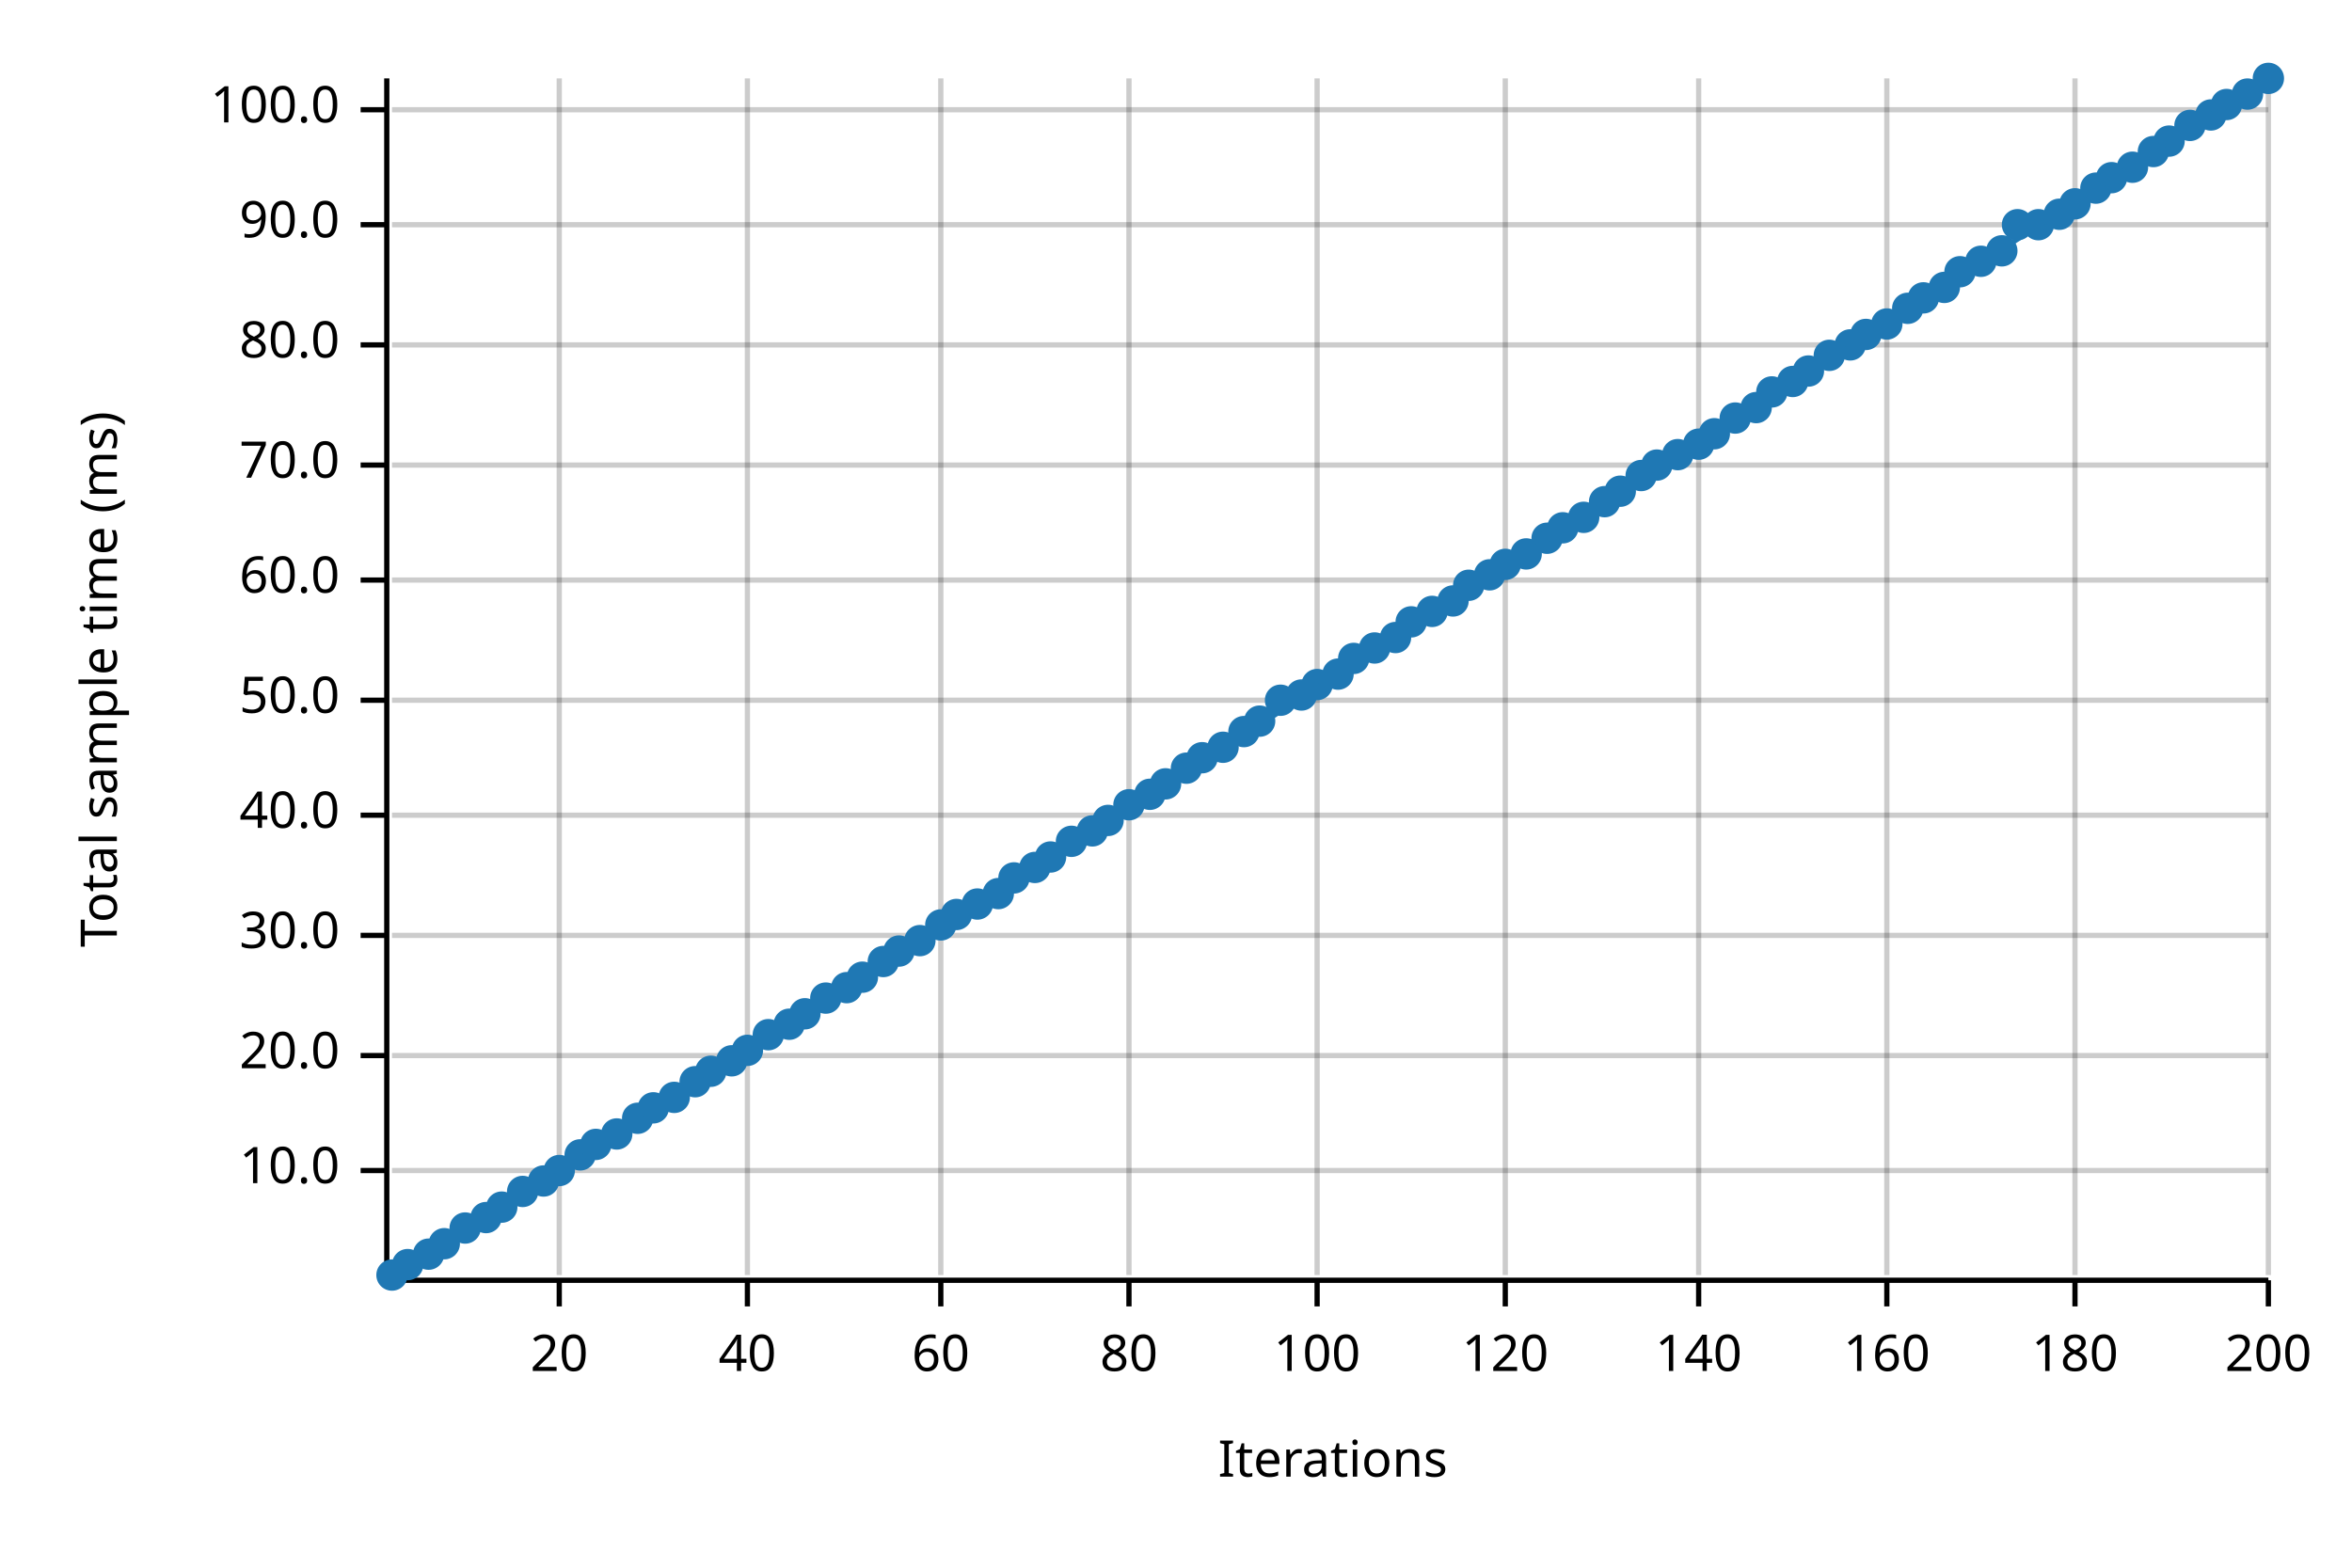
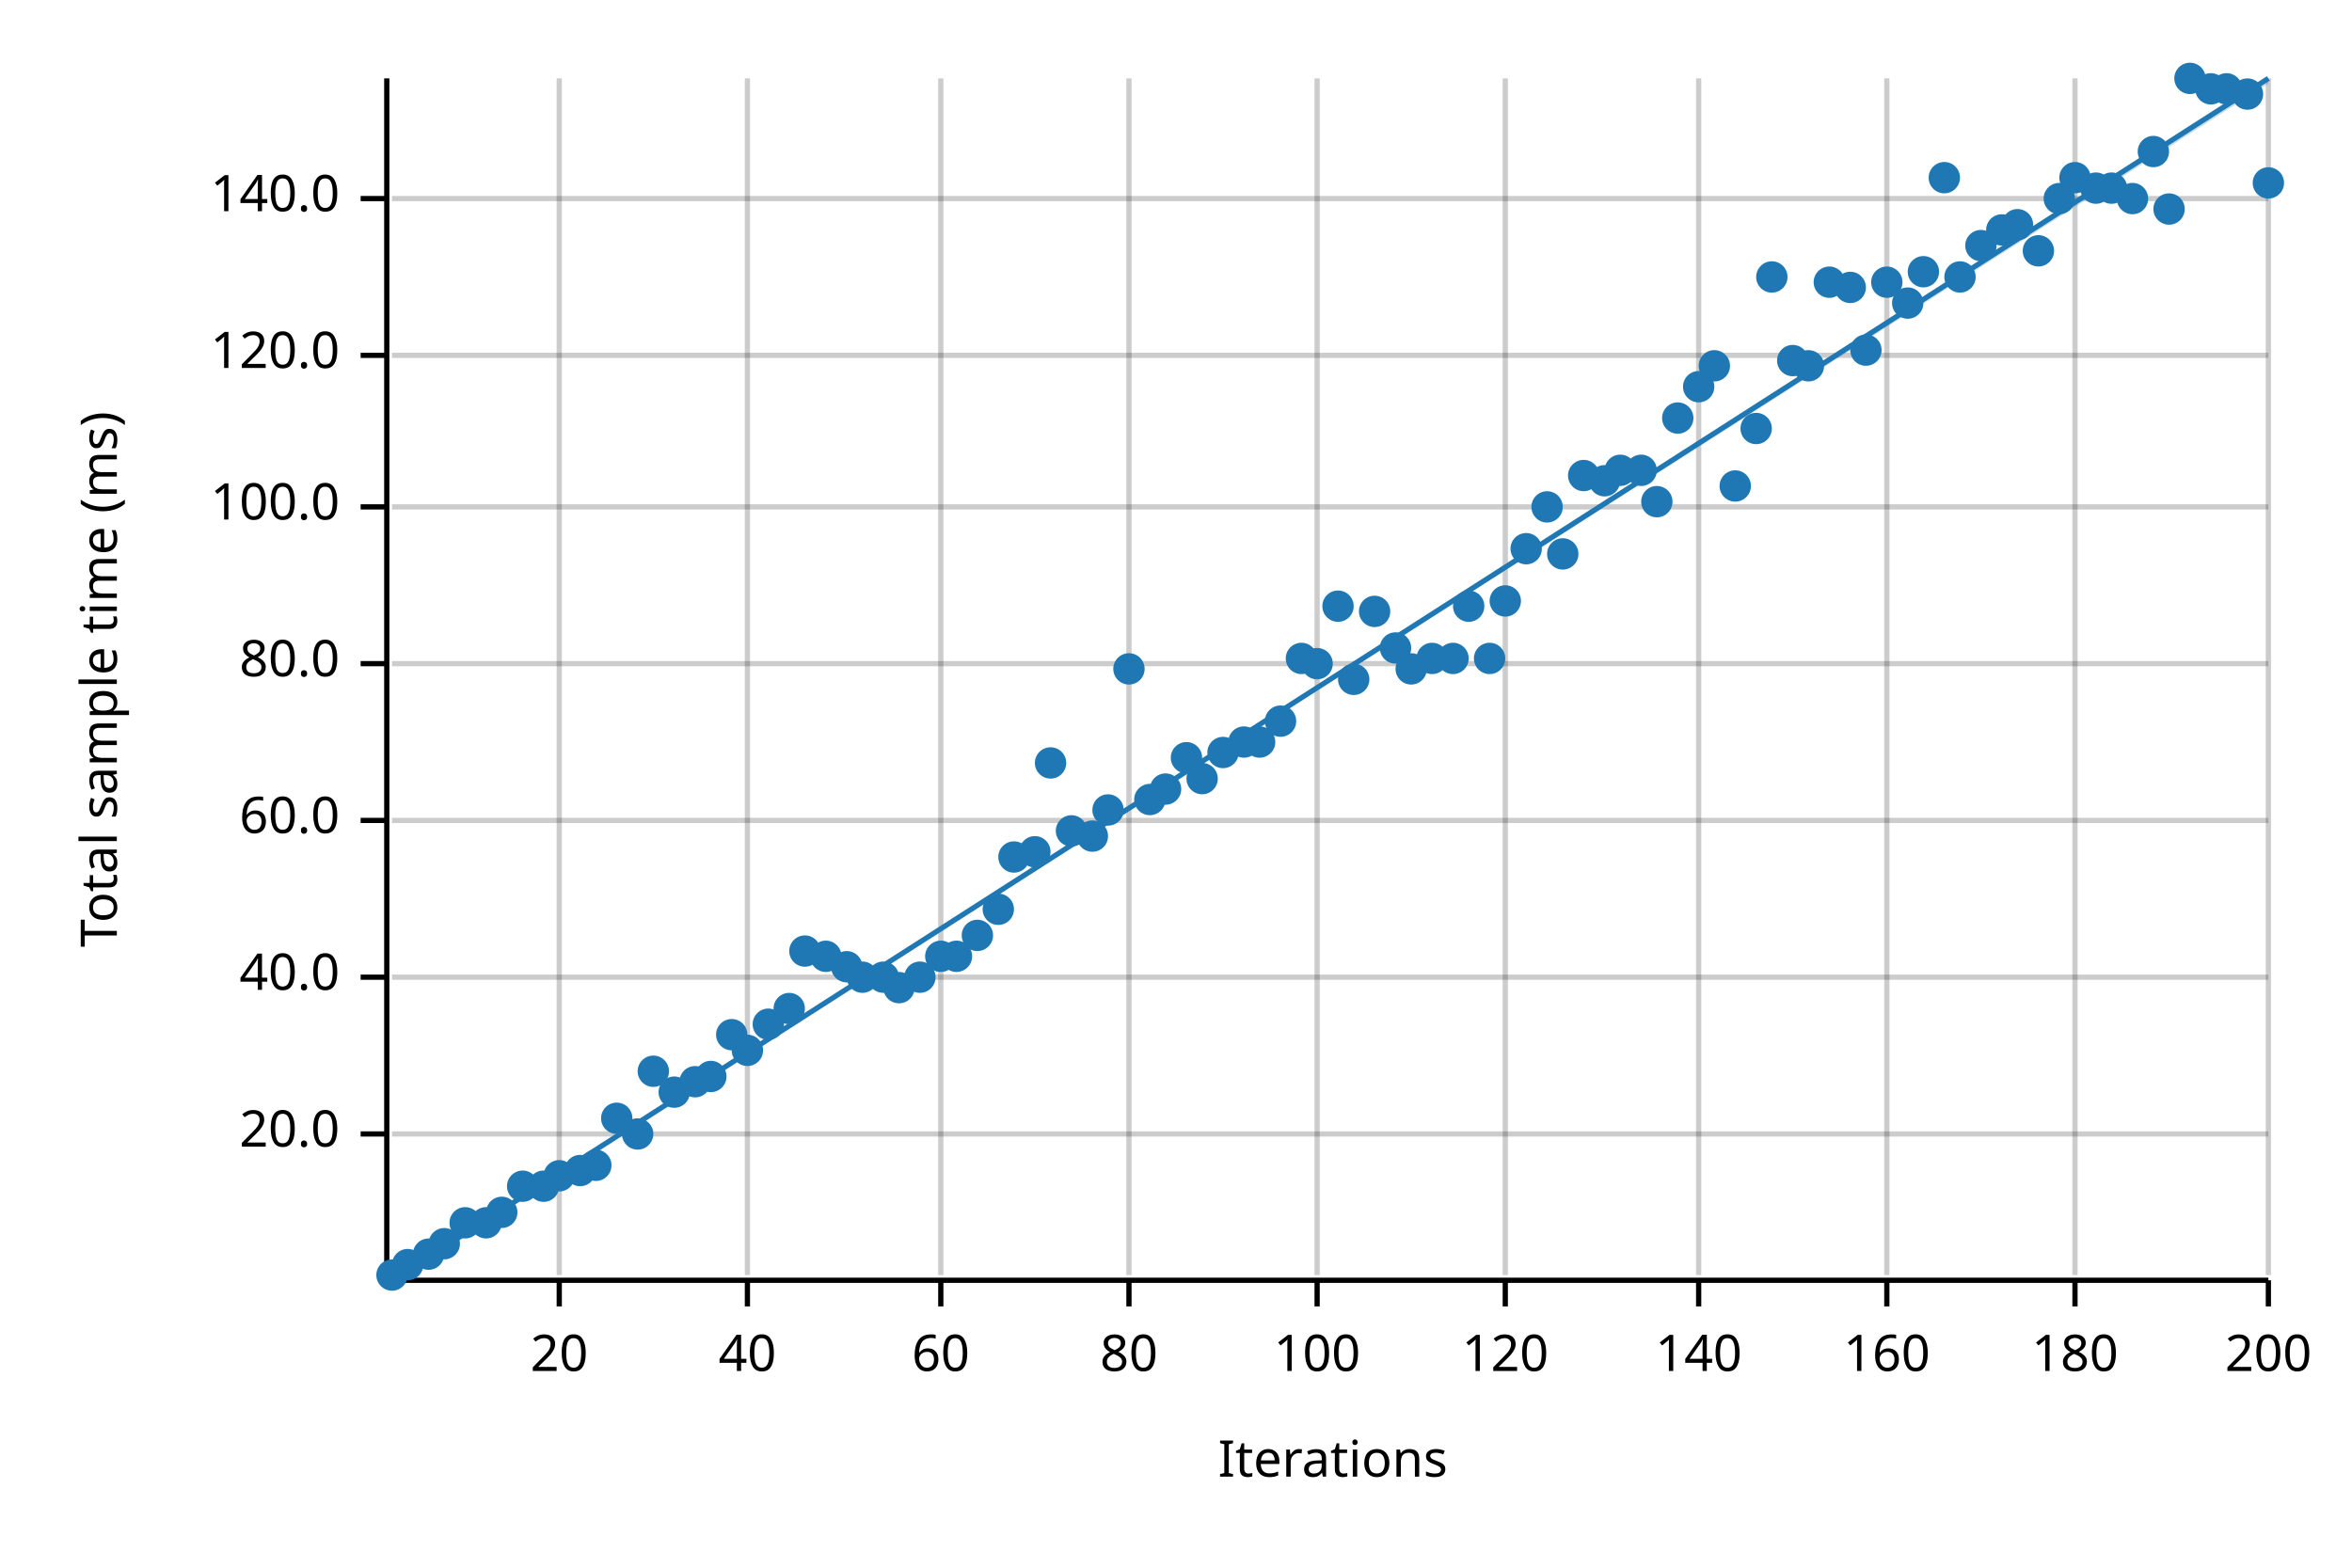
<svg xmlns="http://www.w3.org/2000/svg" width="450" height="300" viewBox="0 0 450 300">
  <text x="15" y="130" dy="0.76em" text-anchor="middle" font-family="sans-serif" font-size="9.677" opacity="1" fill="#000000" transform="rotate(270, 15, 130)">
Total sample time (ms)
</text>
  <text x="255" y="285" dy="-0.5ex" text-anchor="middle" font-family="sans-serif" font-size="9.677" opacity="1" fill="#000000">
Iterations
</text>
  <line opacity="0.2" stroke="#000000" stroke-width="1" x1="107" y1="244" x2="107" y2="15" />
  <line opacity="0.2" stroke="#000000" stroke-width="1" x1="143" y1="244" x2="143" y2="15" />
  <line opacity="0.2" stroke="#000000" stroke-width="1" x1="180" y1="244" x2="180" y2="15" />
  <line opacity="0.2" stroke="#000000" stroke-width="1" x1="216" y1="244" x2="216" y2="15" />
  <line opacity="0.2" stroke="#000000" stroke-width="1" x1="252" y1="244" x2="252" y2="15" />
  <line opacity="0.2" stroke="#000000" stroke-width="1" x1="288" y1="244" x2="288" y2="15" />
  <line opacity="0.2" stroke="#000000" stroke-width="1" x1="325" y1="244" x2="325" y2="15" />
  <line opacity="0.2" stroke="#000000" stroke-width="1" x1="361" y1="244" x2="361" y2="15" />
  <line opacity="0.2" stroke="#000000" stroke-width="1" x1="397" y1="244" x2="397" y2="15" />
  <line opacity="0.2" stroke="#000000" stroke-width="1" x1="434" y1="244" x2="434" y2="15" />
-   <line opacity="0.2" stroke="#000000" stroke-width="1" x1="75" y1="224" x2="434" y2="224" />
-   <line opacity="0.2" stroke="#000000" stroke-width="1" x1="75" y1="202" x2="434" y2="202" />
-   <line opacity="0.2" stroke="#000000" stroke-width="1" x1="75" y1="179" x2="434" y2="179" />
-   <line opacity="0.2" stroke="#000000" stroke-width="1" x1="75" y1="156" x2="434" y2="156" />
-   <line opacity="0.2" stroke="#000000" stroke-width="1" x1="75" y1="134" x2="434" y2="134" />
-   <line opacity="0.2" stroke="#000000" stroke-width="1" x1="75" y1="111" x2="434" y2="111" />
-   <line opacity="0.2" stroke="#000000" stroke-width="1" x1="75" y1="89" x2="434" y2="89" />
-   <line opacity="0.2" stroke="#000000" stroke-width="1" x1="75" y1="66" x2="434" y2="66" />
-   <line opacity="0.2" stroke="#000000" stroke-width="1" x1="75" y1="43" x2="434" y2="43" />
-   <line opacity="0.2" stroke="#000000" stroke-width="1" x1="75" y1="21" x2="434" y2="21" />
+   <line opacity="0.2" stroke="#000000" stroke-width="1" x1="75" y1="217" x2="434" y2="217" />
+   <line opacity="0.2" stroke="#000000" stroke-width="1" x1="75" y1="187" x2="434" y2="187" />
+   <line opacity="0.2" stroke="#000000" stroke-width="1" x1="75" y1="157" x2="434" y2="157" />
+   <line opacity="0.2" stroke="#000000" stroke-width="1" x1="75" y1="127" x2="434" y2="127" />
+   <line opacity="0.2" stroke="#000000" stroke-width="1" x1="75" y1="97" x2="434" y2="97" />
+   <line opacity="0.2" stroke="#000000" stroke-width="1" x1="75" y1="68" x2="434" y2="68" />
+   <line opacity="0.2" stroke="#000000" stroke-width="1" x1="75" y1="38" x2="434" y2="38" />
  <polyline fill="none" opacity="1" stroke="#000000" stroke-width="1" points="74,15 74,244 " />
-   <text x="65" y="224" dy="0.5ex" text-anchor="end" font-family="sans-serif" font-size="9.677" opacity="1" fill="#000000">
- 10.0
- </text>
-   <polyline fill="none" opacity="1" stroke="#000000" stroke-width="1" points="69,224 74,224 " />
-   <text x="65" y="202" dy="0.5ex" text-anchor="end" font-family="sans-serif" font-size="9.677" opacity="1" fill="#000000">
+   <text x="65" y="217" dy="0.5ex" text-anchor="end" font-family="sans-serif" font-size="9.677" opacity="1" fill="#000000">
20.0
</text>
-   <polyline fill="none" opacity="1" stroke="#000000" stroke-width="1" points="69,202 74,202 " />
-   <text x="65" y="179" dy="0.5ex" text-anchor="end" font-family="sans-serif" font-size="9.677" opacity="1" fill="#000000">
- 30.0
- </text>
-   <polyline fill="none" opacity="1" stroke="#000000" stroke-width="1" points="69,179 74,179 " />
-   <text x="65" y="156" dy="0.5ex" text-anchor="end" font-family="sans-serif" font-size="9.677" opacity="1" fill="#000000">
+   <polyline fill="none" opacity="1" stroke="#000000" stroke-width="1" points="69,217 74,217 " />
+   <text x="65" y="187" dy="0.5ex" text-anchor="end" font-family="sans-serif" font-size="9.677" opacity="1" fill="#000000">
40.0
</text>
-   <polyline fill="none" opacity="1" stroke="#000000" stroke-width="1" points="69,156 74,156 " />
-   <text x="65" y="134" dy="0.5ex" text-anchor="end" font-family="sans-serif" font-size="9.677" opacity="1" fill="#000000">
- 50.0
- </text>
-   <polyline fill="none" opacity="1" stroke="#000000" stroke-width="1" points="69,134 74,134 " />
-   <text x="65" y="111" dy="0.5ex" text-anchor="end" font-family="sans-serif" font-size="9.677" opacity="1" fill="#000000">
+   <polyline fill="none" opacity="1" stroke="#000000" stroke-width="1" points="69,187 74,187 " />
+   <text x="65" y="157" dy="0.5ex" text-anchor="end" font-family="sans-serif" font-size="9.677" opacity="1" fill="#000000">
60.0
</text>
-   <polyline fill="none" opacity="1" stroke="#000000" stroke-width="1" points="69,111 74,111 " />
-   <text x="65" y="89" dy="0.5ex" text-anchor="end" font-family="sans-serif" font-size="9.677" opacity="1" fill="#000000">
- 70.0
- </text>
-   <polyline fill="none" opacity="1" stroke="#000000" stroke-width="1" points="69,89 74,89 " />
-   <text x="65" y="66" dy="0.5ex" text-anchor="end" font-family="sans-serif" font-size="9.677" opacity="1" fill="#000000">
+   <polyline fill="none" opacity="1" stroke="#000000" stroke-width="1" points="69,157 74,157 " />
+   <text x="65" y="127" dy="0.5ex" text-anchor="end" font-family="sans-serif" font-size="9.677" opacity="1" fill="#000000">
80.0
</text>
-   <polyline fill="none" opacity="1" stroke="#000000" stroke-width="1" points="69,66 74,66 " />
-   <text x="65" y="43" dy="0.5ex" text-anchor="end" font-family="sans-serif" font-size="9.677" opacity="1" fill="#000000">
- 90.0
- </text>
-   <polyline fill="none" opacity="1" stroke="#000000" stroke-width="1" points="69,43 74,43 " />
-   <text x="65" y="21" dy="0.5ex" text-anchor="end" font-family="sans-serif" font-size="9.677" opacity="1" fill="#000000">
+   <polyline fill="none" opacity="1" stroke="#000000" stroke-width="1" points="69,127 74,127 " />
+   <text x="65" y="97" dy="0.5ex" text-anchor="end" font-family="sans-serif" font-size="9.677" opacity="1" fill="#000000">
100.0
</text>
-   <polyline fill="none" opacity="1" stroke="#000000" stroke-width="1" points="69,21 74,21 " />
+   <polyline fill="none" opacity="1" stroke="#000000" stroke-width="1" points="69,97 74,97 " />
+   <text x="65" y="68" dy="0.5ex" text-anchor="end" font-family="sans-serif" font-size="9.677" opacity="1" fill="#000000">
+ 120.0
+ </text>
+   <polyline fill="none" opacity="1" stroke="#000000" stroke-width="1" points="69,68 74,68 " />
+   <text x="65" y="38" dy="0.5ex" text-anchor="end" font-family="sans-serif" font-size="9.677" opacity="1" fill="#000000">
+ 140.0
+ </text>
+   <polyline fill="none" opacity="1" stroke="#000000" stroke-width="1" points="69,38 74,38 " />
  <polyline fill="none" opacity="1" stroke="#000000" stroke-width="1" points="75,245 434,245 " />
  <text x="107" y="255" dy="0.76em" text-anchor="middle" font-family="sans-serif" font-size="9.677" opacity="1" fill="#000000">
20
</text>
  <polyline fill="none" opacity="1" stroke="#000000" stroke-width="1" points="107,245 107,250 " />
  <text x="143" y="255" dy="0.76em" text-anchor="middle" font-family="sans-serif" font-size="9.677" opacity="1" fill="#000000">
40
</text>
  <polyline fill="none" opacity="1" stroke="#000000" stroke-width="1" points="143,245 143,250 " />
  <text x="180" y="255" dy="0.76em" text-anchor="middle" font-family="sans-serif" font-size="9.677" opacity="1" fill="#000000">
60
</text>
  <polyline fill="none" opacity="1" stroke="#000000" stroke-width="1" points="180,245 180,250 " />
  <text x="216" y="255" dy="0.76em" text-anchor="middle" font-family="sans-serif" font-size="9.677" opacity="1" fill="#000000">
80
</text>
  <polyline fill="none" opacity="1" stroke="#000000" stroke-width="1" points="216,245 216,250 " />
  <text x="252" y="255" dy="0.76em" text-anchor="middle" font-family="sans-serif" font-size="9.677" opacity="1" fill="#000000">
100
</text>
  <polyline fill="none" opacity="1" stroke="#000000" stroke-width="1" points="252,245 252,250 " />
  <text x="288" y="255" dy="0.76em" text-anchor="middle" font-family="sans-serif" font-size="9.677" opacity="1" fill="#000000">
120
</text>
  <polyline fill="none" opacity="1" stroke="#000000" stroke-width="1" points="288,245 288,250 " />
  <text x="325" y="255" dy="0.76em" text-anchor="middle" font-family="sans-serif" font-size="9.677" opacity="1" fill="#000000">
140
</text>
  <polyline fill="none" opacity="1" stroke="#000000" stroke-width="1" points="325,245 325,250 " />
  <text x="361" y="255" dy="0.76em" text-anchor="middle" font-family="sans-serif" font-size="9.677" opacity="1" fill="#000000">
160
</text>
  <polyline fill="none" opacity="1" stroke="#000000" stroke-width="1" points="361,245 361,250 " />
  <text x="397" y="255" dy="0.76em" text-anchor="middle" font-family="sans-serif" font-size="9.677" opacity="1" fill="#000000">
180
</text>
  <polyline fill="none" opacity="1" stroke="#000000" stroke-width="1" points="397,245 397,250 " />
  <text x="434" y="255" dy="0.76em" text-anchor="middle" font-family="sans-serif" font-size="9.677" opacity="1" fill="#000000">
200
</text>
  <polyline fill="none" opacity="1" stroke="#000000" stroke-width="1" points="434,245 434,250 " />
  <circle cx="75" cy="244" r="3" opacity="1" fill="#1F78B4" stroke="none" stroke-width="1" />
  <circle cx="78" cy="242" r="3" opacity="1" fill="#1F78B4" stroke="none" stroke-width="1" />
  <circle cx="82" cy="240" r="3" opacity="1" fill="#1F78B4" stroke="none" stroke-width="1" />
  <circle cx="85" cy="238" r="3" opacity="1" fill="#1F78B4" stroke="none" stroke-width="1" />
-   <circle cx="89" cy="235" r="3" opacity="1" fill="#1F78B4" stroke="none" stroke-width="1" />
-   <circle cx="93" cy="233" r="3" opacity="1" fill="#1F78B4" stroke="none" stroke-width="1" />
-   <circle cx="96" cy="231" r="3" opacity="1" fill="#1F78B4" stroke="none" stroke-width="1" />
-   <circle cx="100" cy="228" r="3" opacity="1" fill="#1F78B4" stroke="none" stroke-width="1" />
-   <circle cx="104" cy="226" r="3" opacity="1" fill="#1F78B4" stroke="none" stroke-width="1" />
-   <circle cx="107" cy="224" r="3" opacity="1" fill="#1F78B4" stroke="none" stroke-width="1" />
-   <circle cx="111" cy="221" r="3" opacity="1" fill="#1F78B4" stroke="none" stroke-width="1" />
-   <circle cx="114" cy="219" r="3" opacity="1" fill="#1F78B4" stroke="none" stroke-width="1" />
-   <circle cx="118" cy="217" r="3" opacity="1" fill="#1F78B4" stroke="none" stroke-width="1" />
-   <circle cx="122" cy="214" r="3" opacity="1" fill="#1F78B4" stroke="none" stroke-width="1" />
-   <circle cx="125" cy="212" r="3" opacity="1" fill="#1F78B4" stroke="none" stroke-width="1" />
-   <circle cx="129" cy="210" r="3" opacity="1" fill="#1F78B4" stroke="none" stroke-width="1" />
+   <circle cx="89" cy="234" r="3" opacity="1" fill="#1F78B4" stroke="none" stroke-width="1" />
+   <circle cx="93" cy="234" r="3" opacity="1" fill="#1F78B4" stroke="none" stroke-width="1" />
+   <circle cx="96" cy="232" r="3" opacity="1" fill="#1F78B4" stroke="none" stroke-width="1" />
+   <circle cx="100" cy="227" r="3" opacity="1" fill="#1F78B4" stroke="none" stroke-width="1" />
+   <circle cx="104" cy="227" r="3" opacity="1" fill="#1F78B4" stroke="none" stroke-width="1" />
+   <circle cx="107" cy="225" r="3" opacity="1" fill="#1F78B4" stroke="none" stroke-width="1" />
+   <circle cx="111" cy="224" r="3" opacity="1" fill="#1F78B4" stroke="none" stroke-width="1" />
+   <circle cx="114" cy="223" r="3" opacity="1" fill="#1F78B4" stroke="none" stroke-width="1" />
+   <circle cx="118" cy="214" r="3" opacity="1" fill="#1F78B4" stroke="none" stroke-width="1" />
+   <circle cx="122" cy="217" r="3" opacity="1" fill="#1F78B4" stroke="none" stroke-width="1" />
+   <circle cx="125" cy="205" r="3" opacity="1" fill="#1F78B4" stroke="none" stroke-width="1" />
+   <circle cx="129" cy="209" r="3" opacity="1" fill="#1F78B4" stroke="none" stroke-width="1" />
  <circle cx="133" cy="207" r="3" opacity="1" fill="#1F78B4" stroke="none" stroke-width="1" />
-   <circle cx="136" cy="205" r="3" opacity="1" fill="#1F78B4" stroke="none" stroke-width="1" />
-   <circle cx="140" cy="203" r="3" opacity="1" fill="#1F78B4" stroke="none" stroke-width="1" />
+   <circle cx="136" cy="206" r="3" opacity="1" fill="#1F78B4" stroke="none" stroke-width="1" />
+   <circle cx="140" cy="198" r="3" opacity="1" fill="#1F78B4" stroke="none" stroke-width="1" />
  <circle cx="143" cy="201" r="3" opacity="1" fill="#1F78B4" stroke="none" stroke-width="1" />
-   <circle cx="147" cy="198" r="3" opacity="1" fill="#1F78B4" stroke="none" stroke-width="1" />
-   <circle cx="151" cy="196" r="3" opacity="1" fill="#1F78B4" stroke="none" stroke-width="1" />
-   <circle cx="154" cy="194" r="3" opacity="1" fill="#1F78B4" stroke="none" stroke-width="1" />
-   <circle cx="158" cy="191" r="3" opacity="1" fill="#1F78B4" stroke="none" stroke-width="1" />
-   <circle cx="162" cy="189" r="3" opacity="1" fill="#1F78B4" stroke="none" stroke-width="1" />
+   <circle cx="147" cy="196" r="3" opacity="1" fill="#1F78B4" stroke="none" stroke-width="1" />
+   <circle cx="151" cy="193" r="3" opacity="1" fill="#1F78B4" stroke="none" stroke-width="1" />
+   <circle cx="154" cy="182" r="3" opacity="1" fill="#1F78B4" stroke="none" stroke-width="1" />
+   <circle cx="158" cy="183" r="3" opacity="1" fill="#1F78B4" stroke="none" stroke-width="1" />
+   <circle cx="162" cy="185" r="3" opacity="1" fill="#1F78B4" stroke="none" stroke-width="1" />
  <circle cx="165" cy="187" r="3" opacity="1" fill="#1F78B4" stroke="none" stroke-width="1" />
-   <circle cx="169" cy="184" r="3" opacity="1" fill="#1F78B4" stroke="none" stroke-width="1" />
-   <circle cx="172" cy="182" r="3" opacity="1" fill="#1F78B4" stroke="none" stroke-width="1" />
-   <circle cx="176" cy="180" r="3" opacity="1" fill="#1F78B4" stroke="none" stroke-width="1" />
-   <circle cx="180" cy="177" r="3" opacity="1" fill="#1F78B4" stroke="none" stroke-width="1" />
-   <circle cx="183" cy="175" r="3" opacity="1" fill="#1F78B4" stroke="none" stroke-width="1" />
-   <circle cx="187" cy="173" r="3" opacity="1" fill="#1F78B4" stroke="none" stroke-width="1" />
-   <circle cx="191" cy="171" r="3" opacity="1" fill="#1F78B4" stroke="none" stroke-width="1" />
-   <circle cx="194" cy="168" r="3" opacity="1" fill="#1F78B4" stroke="none" stroke-width="1" />
-   <circle cx="198" cy="166" r="3" opacity="1" fill="#1F78B4" stroke="none" stroke-width="1" />
-   <circle cx="201" cy="164" r="3" opacity="1" fill="#1F78B4" stroke="none" stroke-width="1" />
-   <circle cx="205" cy="161" r="3" opacity="1" fill="#1F78B4" stroke="none" stroke-width="1" />
-   <circle cx="209" cy="159" r="3" opacity="1" fill="#1F78B4" stroke="none" stroke-width="1" />
-   <circle cx="212" cy="157" r="3" opacity="1" fill="#1F78B4" stroke="none" stroke-width="1" />
-   <circle cx="216" cy="154" r="3" opacity="1" fill="#1F78B4" stroke="none" stroke-width="1" />
-   <circle cx="220" cy="152" r="3" opacity="1" fill="#1F78B4" stroke="none" stroke-width="1" />
-   <circle cx="223" cy="150" r="3" opacity="1" fill="#1F78B4" stroke="none" stroke-width="1" />
-   <circle cx="227" cy="147" r="3" opacity="1" fill="#1F78B4" stroke="none" stroke-width="1" />
-   <circle cx="230" cy="145" r="3" opacity="1" fill="#1F78B4" stroke="none" stroke-width="1" />
-   <circle cx="234" cy="143" r="3" opacity="1" fill="#1F78B4" stroke="none" stroke-width="1" />
-   <circle cx="238" cy="140" r="3" opacity="1" fill="#1F78B4" stroke="none" stroke-width="1" />
-   <circle cx="241" cy="138" r="3" opacity="1" fill="#1F78B4" stroke="none" stroke-width="1" />
-   <circle cx="245" cy="134" r="3" opacity="1" fill="#1F78B4" stroke="none" stroke-width="1" />
-   <circle cx="249" cy="133" r="3" opacity="1" fill="#1F78B4" stroke="none" stroke-width="1" />
-   <circle cx="252" cy="131" r="3" opacity="1" fill="#1F78B4" stroke="none" stroke-width="1" />
-   <circle cx="256" cy="129" r="3" opacity="1" fill="#1F78B4" stroke="none" stroke-width="1" />
-   <circle cx="259" cy="126" r="3" opacity="1" fill="#1F78B4" stroke="none" stroke-width="1" />
-   <circle cx="263" cy="124" r="3" opacity="1" fill="#1F78B4" stroke="none" stroke-width="1" />
-   <circle cx="267" cy="122" r="3" opacity="1" fill="#1F78B4" stroke="none" stroke-width="1" />
-   <circle cx="270" cy="119" r="3" opacity="1" fill="#1F78B4" stroke="none" stroke-width="1" />
-   <circle cx="274" cy="117" r="3" opacity="1" fill="#1F78B4" stroke="none" stroke-width="1" />
-   <circle cx="278" cy="115" r="3" opacity="1" fill="#1F78B4" stroke="none" stroke-width="1" />
-   <circle cx="281" cy="112" r="3" opacity="1" fill="#1F78B4" stroke="none" stroke-width="1" />
-   <circle cx="285" cy="110" r="3" opacity="1" fill="#1F78B4" stroke="none" stroke-width="1" />
-   <circle cx="288" cy="108" r="3" opacity="1" fill="#1F78B4" stroke="none" stroke-width="1" />
-   <circle cx="292" cy="106" r="3" opacity="1" fill="#1F78B4" stroke="none" stroke-width="1" />
-   <circle cx="296" cy="103" r="3" opacity="1" fill="#1F78B4" stroke="none" stroke-width="1" />
-   <circle cx="299" cy="101" r="3" opacity="1" fill="#1F78B4" stroke="none" stroke-width="1" />
-   <circle cx="303" cy="99" r="3" opacity="1" fill="#1F78B4" stroke="none" stroke-width="1" />
-   <circle cx="307" cy="96" r="3" opacity="1" fill="#1F78B4" stroke="none" stroke-width="1" />
-   <circle cx="310" cy="94" r="3" opacity="1" fill="#1F78B4" stroke="none" stroke-width="1" />
-   <circle cx="314" cy="91" r="3" opacity="1" fill="#1F78B4" stroke="none" stroke-width="1" />
-   <circle cx="317" cy="89" r="3" opacity="1" fill="#1F78B4" stroke="none" stroke-width="1" />
-   <circle cx="321" cy="87" r="3" opacity="1" fill="#1F78B4" stroke="none" stroke-width="1" />
-   <circle cx="325" cy="85" r="3" opacity="1" fill="#1F78B4" stroke="none" stroke-width="1" />
-   <circle cx="328" cy="83" r="3" opacity="1" fill="#1F78B4" stroke="none" stroke-width="1" />
-   <circle cx="332" cy="80" r="3" opacity="1" fill="#1F78B4" stroke="none" stroke-width="1" />
-   <circle cx="336" cy="78" r="3" opacity="1" fill="#1F78B4" stroke="none" stroke-width="1" />
-   <circle cx="339" cy="75" r="3" opacity="1" fill="#1F78B4" stroke="none" stroke-width="1" />
-   <circle cx="343" cy="73" r="3" opacity="1" fill="#1F78B4" stroke="none" stroke-width="1" />
-   <circle cx="346" cy="71" r="3" opacity="1" fill="#1F78B4" stroke="none" stroke-width="1" />
-   <circle cx="350" cy="68" r="3" opacity="1" fill="#1F78B4" stroke="none" stroke-width="1" />
-   <circle cx="354" cy="66" r="3" opacity="1" fill="#1F78B4" stroke="none" stroke-width="1" />
-   <circle cx="357" cy="64" r="3" opacity="1" fill="#1F78B4" stroke="none" stroke-width="1" />
-   <circle cx="361" cy="62" r="3" opacity="1" fill="#1F78B4" stroke="none" stroke-width="1" />
-   <circle cx="365" cy="59" r="3" opacity="1" fill="#1F78B4" stroke="none" stroke-width="1" />
-   <circle cx="368" cy="57" r="3" opacity="1" fill="#1F78B4" stroke="none" stroke-width="1" />
-   <circle cx="372" cy="55" r="3" opacity="1" fill="#1F78B4" stroke="none" stroke-width="1" />
-   <circle cx="375" cy="52" r="3" opacity="1" fill="#1F78B4" stroke="none" stroke-width="1" />
-   <circle cx="379" cy="50" r="3" opacity="1" fill="#1F78B4" stroke="none" stroke-width="1" />
-   <circle cx="383" cy="48" r="3" opacity="1" fill="#1F78B4" stroke="none" stroke-width="1" />
+   <circle cx="169" cy="187" r="3" opacity="1" fill="#1F78B4" stroke="none" stroke-width="1" />
+   <circle cx="172" cy="189" r="3" opacity="1" fill="#1F78B4" stroke="none" stroke-width="1" />
+   <circle cx="176" cy="187" r="3" opacity="1" fill="#1F78B4" stroke="none" stroke-width="1" />
+   <circle cx="180" cy="183" r="3" opacity="1" fill="#1F78B4" stroke="none" stroke-width="1" />
+   <circle cx="183" cy="183" r="3" opacity="1" fill="#1F78B4" stroke="none" stroke-width="1" />
+   <circle cx="187" cy="179" r="3" opacity="1" fill="#1F78B4" stroke="none" stroke-width="1" />
+   <circle cx="191" cy="174" r="3" opacity="1" fill="#1F78B4" stroke="none" stroke-width="1" />
+   <circle cx="194" cy="164" r="3" opacity="1" fill="#1F78B4" stroke="none" stroke-width="1" />
+   <circle cx="198" cy="163" r="3" opacity="1" fill="#1F78B4" stroke="none" stroke-width="1" />
+   <circle cx="201" cy="146" r="3" opacity="1" fill="#1F78B4" stroke="none" stroke-width="1" />
+   <circle cx="205" cy="159" r="3" opacity="1" fill="#1F78B4" stroke="none" stroke-width="1" />
+   <circle cx="209" cy="160" r="3" opacity="1" fill="#1F78B4" stroke="none" stroke-width="1" />
+   <circle cx="212" cy="155" r="3" opacity="1" fill="#1F78B4" stroke="none" stroke-width="1" />
+   <circle cx="216" cy="128" r="3" opacity="1" fill="#1F78B4" stroke="none" stroke-width="1" />
+   <circle cx="220" cy="153" r="3" opacity="1" fill="#1F78B4" stroke="none" stroke-width="1" />
+   <circle cx="223" cy="151" r="3" opacity="1" fill="#1F78B4" stroke="none" stroke-width="1" />
+   <circle cx="227" cy="145" r="3" opacity="1" fill="#1F78B4" stroke="none" stroke-width="1" />
+   <circle cx="230" cy="149" r="3" opacity="1" fill="#1F78B4" stroke="none" stroke-width="1" />
+   <circle cx="234" cy="144" r="3" opacity="1" fill="#1F78B4" stroke="none" stroke-width="1" />
+   <circle cx="238" cy="142" r="3" opacity="1" fill="#1F78B4" stroke="none" stroke-width="1" />
+   <circle cx="241" cy="142" r="3" opacity="1" fill="#1F78B4" stroke="none" stroke-width="1" />
+   <circle cx="245" cy="138" r="3" opacity="1" fill="#1F78B4" stroke="none" stroke-width="1" />
+   <circle cx="249" cy="126" r="3" opacity="1" fill="#1F78B4" stroke="none" stroke-width="1" />
+   <circle cx="252" cy="127" r="3" opacity="1" fill="#1F78B4" stroke="none" stroke-width="1" />
+   <circle cx="256" cy="116" r="3" opacity="1" fill="#1F78B4" stroke="none" stroke-width="1" />
+   <circle cx="259" cy="130" r="3" opacity="1" fill="#1F78B4" stroke="none" stroke-width="1" />
+   <circle cx="263" cy="117" r="3" opacity="1" fill="#1F78B4" stroke="none" stroke-width="1" />
+   <circle cx="267" cy="124" r="3" opacity="1" fill="#1F78B4" stroke="none" stroke-width="1" />
+   <circle cx="270" cy="128" r="3" opacity="1" fill="#1F78B4" stroke="none" stroke-width="1" />
+   <circle cx="274" cy="126" r="3" opacity="1" fill="#1F78B4" stroke="none" stroke-width="1" />
+   <circle cx="278" cy="126" r="3" opacity="1" fill="#1F78B4" stroke="none" stroke-width="1" />
+   <circle cx="281" cy="116" r="3" opacity="1" fill="#1F78B4" stroke="none" stroke-width="1" />
+   <circle cx="285" cy="126" r="3" opacity="1" fill="#1F78B4" stroke="none" stroke-width="1" />
+   <circle cx="288" cy="115" r="3" opacity="1" fill="#1F78B4" stroke="none" stroke-width="1" />
+   <circle cx="292" cy="105" r="3" opacity="1" fill="#1F78B4" stroke="none" stroke-width="1" />
+   <circle cx="296" cy="97" r="3" opacity="1" fill="#1F78B4" stroke="none" stroke-width="1" />
+   <circle cx="299" cy="106" r="3" opacity="1" fill="#1F78B4" stroke="none" stroke-width="1" />
+   <circle cx="303" cy="91" r="3" opacity="1" fill="#1F78B4" stroke="none" stroke-width="1" />
+   <circle cx="307" cy="92" r="3" opacity="1" fill="#1F78B4" stroke="none" stroke-width="1" />
+   <circle cx="310" cy="90" r="3" opacity="1" fill="#1F78B4" stroke="none" stroke-width="1" />
+   <circle cx="314" cy="90" r="3" opacity="1" fill="#1F78B4" stroke="none" stroke-width="1" />
+   <circle cx="317" cy="96" r="3" opacity="1" fill="#1F78B4" stroke="none" stroke-width="1" />
+   <circle cx="321" cy="80" r="3" opacity="1" fill="#1F78B4" stroke="none" stroke-width="1" />
+   <circle cx="325" cy="74" r="3" opacity="1" fill="#1F78B4" stroke="none" stroke-width="1" />
+   <circle cx="328" cy="70" r="3" opacity="1" fill="#1F78B4" stroke="none" stroke-width="1" />
+   <circle cx="332" cy="93" r="3" opacity="1" fill="#1F78B4" stroke="none" stroke-width="1" />
+   <circle cx="336" cy="82" r="3" opacity="1" fill="#1F78B4" stroke="none" stroke-width="1" />
+   <circle cx="339" cy="53" r="3" opacity="1" fill="#1F78B4" stroke="none" stroke-width="1" />
+   <circle cx="343" cy="69" r="3" opacity="1" fill="#1F78B4" stroke="none" stroke-width="1" />
+   <circle cx="346" cy="70" r="3" opacity="1" fill="#1F78B4" stroke="none" stroke-width="1" />
+   <circle cx="350" cy="54" r="3" opacity="1" fill="#1F78B4" stroke="none" stroke-width="1" />
+   <circle cx="354" cy="55" r="3" opacity="1" fill="#1F78B4" stroke="none" stroke-width="1" />
+   <circle cx="357" cy="67" r="3" opacity="1" fill="#1F78B4" stroke="none" stroke-width="1" />
+   <circle cx="361" cy="54" r="3" opacity="1" fill="#1F78B4" stroke="none" stroke-width="1" />
+   <circle cx="365" cy="58" r="3" opacity="1" fill="#1F78B4" stroke="none" stroke-width="1" />
+   <circle cx="368" cy="52" r="3" opacity="1" fill="#1F78B4" stroke="none" stroke-width="1" />
+   <circle cx="372" cy="34" r="3" opacity="1" fill="#1F78B4" stroke="none" stroke-width="1" />
+   <circle cx="375" cy="53" r="3" opacity="1" fill="#1F78B4" stroke="none" stroke-width="1" />
+   <circle cx="379" cy="47" r="3" opacity="1" fill="#1F78B4" stroke="none" stroke-width="1" />
+   <circle cx="383" cy="44" r="3" opacity="1" fill="#1F78B4" stroke="none" stroke-width="1" />
  <circle cx="386" cy="43" r="3" opacity="1" fill="#1F78B4" stroke="none" stroke-width="1" />
-   <circle cx="390" cy="43" r="3" opacity="1" fill="#1F78B4" stroke="none" stroke-width="1" />
-   <circle cx="394" cy="41" r="3" opacity="1" fill="#1F78B4" stroke="none" stroke-width="1" />
-   <circle cx="397" cy="39" r="3" opacity="1" fill="#1F78B4" stroke="none" stroke-width="1" />
+   <circle cx="390" cy="48" r="3" opacity="1" fill="#1F78B4" stroke="none" stroke-width="1" />
+   <circle cx="394" cy="38" r="3" opacity="1" fill="#1F78B4" stroke="none" stroke-width="1" />
+   <circle cx="397" cy="34" r="3" opacity="1" fill="#1F78B4" stroke="none" stroke-width="1" />
  <circle cx="401" cy="36" r="3" opacity="1" fill="#1F78B4" stroke="none" stroke-width="1" />
-   <circle cx="404" cy="34" r="3" opacity="1" fill="#1F78B4" stroke="none" stroke-width="1" />
-   <circle cx="408" cy="32" r="3" opacity="1" fill="#1F78B4" stroke="none" stroke-width="1" />
+   <circle cx="404" cy="36" r="3" opacity="1" fill="#1F78B4" stroke="none" stroke-width="1" />
+   <circle cx="408" cy="38" r="3" opacity="1" fill="#1F78B4" stroke="none" stroke-width="1" />
  <circle cx="412" cy="29" r="3" opacity="1" fill="#1F78B4" stroke="none" stroke-width="1" />
-   <circle cx="415" cy="27" r="3" opacity="1" fill="#1F78B4" stroke="none" stroke-width="1" />
-   <circle cx="419" cy="24" r="3" opacity="1" fill="#1F78B4" stroke="none" stroke-width="1" />
-   <circle cx="423" cy="22" r="3" opacity="1" fill="#1F78B4" stroke="none" stroke-width="1" />
-   <circle cx="426" cy="20" r="3" opacity="1" fill="#1F78B4" stroke="none" stroke-width="1" />
+   <circle cx="415" cy="40" r="3" opacity="1" fill="#1F78B4" stroke="none" stroke-width="1" />
+   <circle cx="419" cy="15" r="3" opacity="1" fill="#1F78B4" stroke="none" stroke-width="1" />
+   <circle cx="423" cy="17" r="3" opacity="1" fill="#1F78B4" stroke="none" stroke-width="1" />
+   <circle cx="426" cy="17" r="3" opacity="1" fill="#1F78B4" stroke="none" stroke-width="1" />
  <circle cx="430" cy="18" r="3" opacity="1" fill="#1F78B4" stroke="none" stroke-width="1" />
-   <circle cx="434" cy="15" r="3" opacity="1" fill="#1F78B4" stroke="none" stroke-width="1" />
+   <circle cx="434" cy="35" r="3" opacity="1" fill="#1F78B4" stroke="none" stroke-width="1" />
  <polyline fill="none" opacity="1" stroke="#1F78B4" stroke-width="1" points="75,245 434,15 " />
-   <polygon opacity="0.25" fill="#1F78B4" points="75,245 434,15 434,15 " />
+   <polygon opacity="0.25" fill="#1F78B4" points="75,245 434,16 434,15 " />
</svg>
